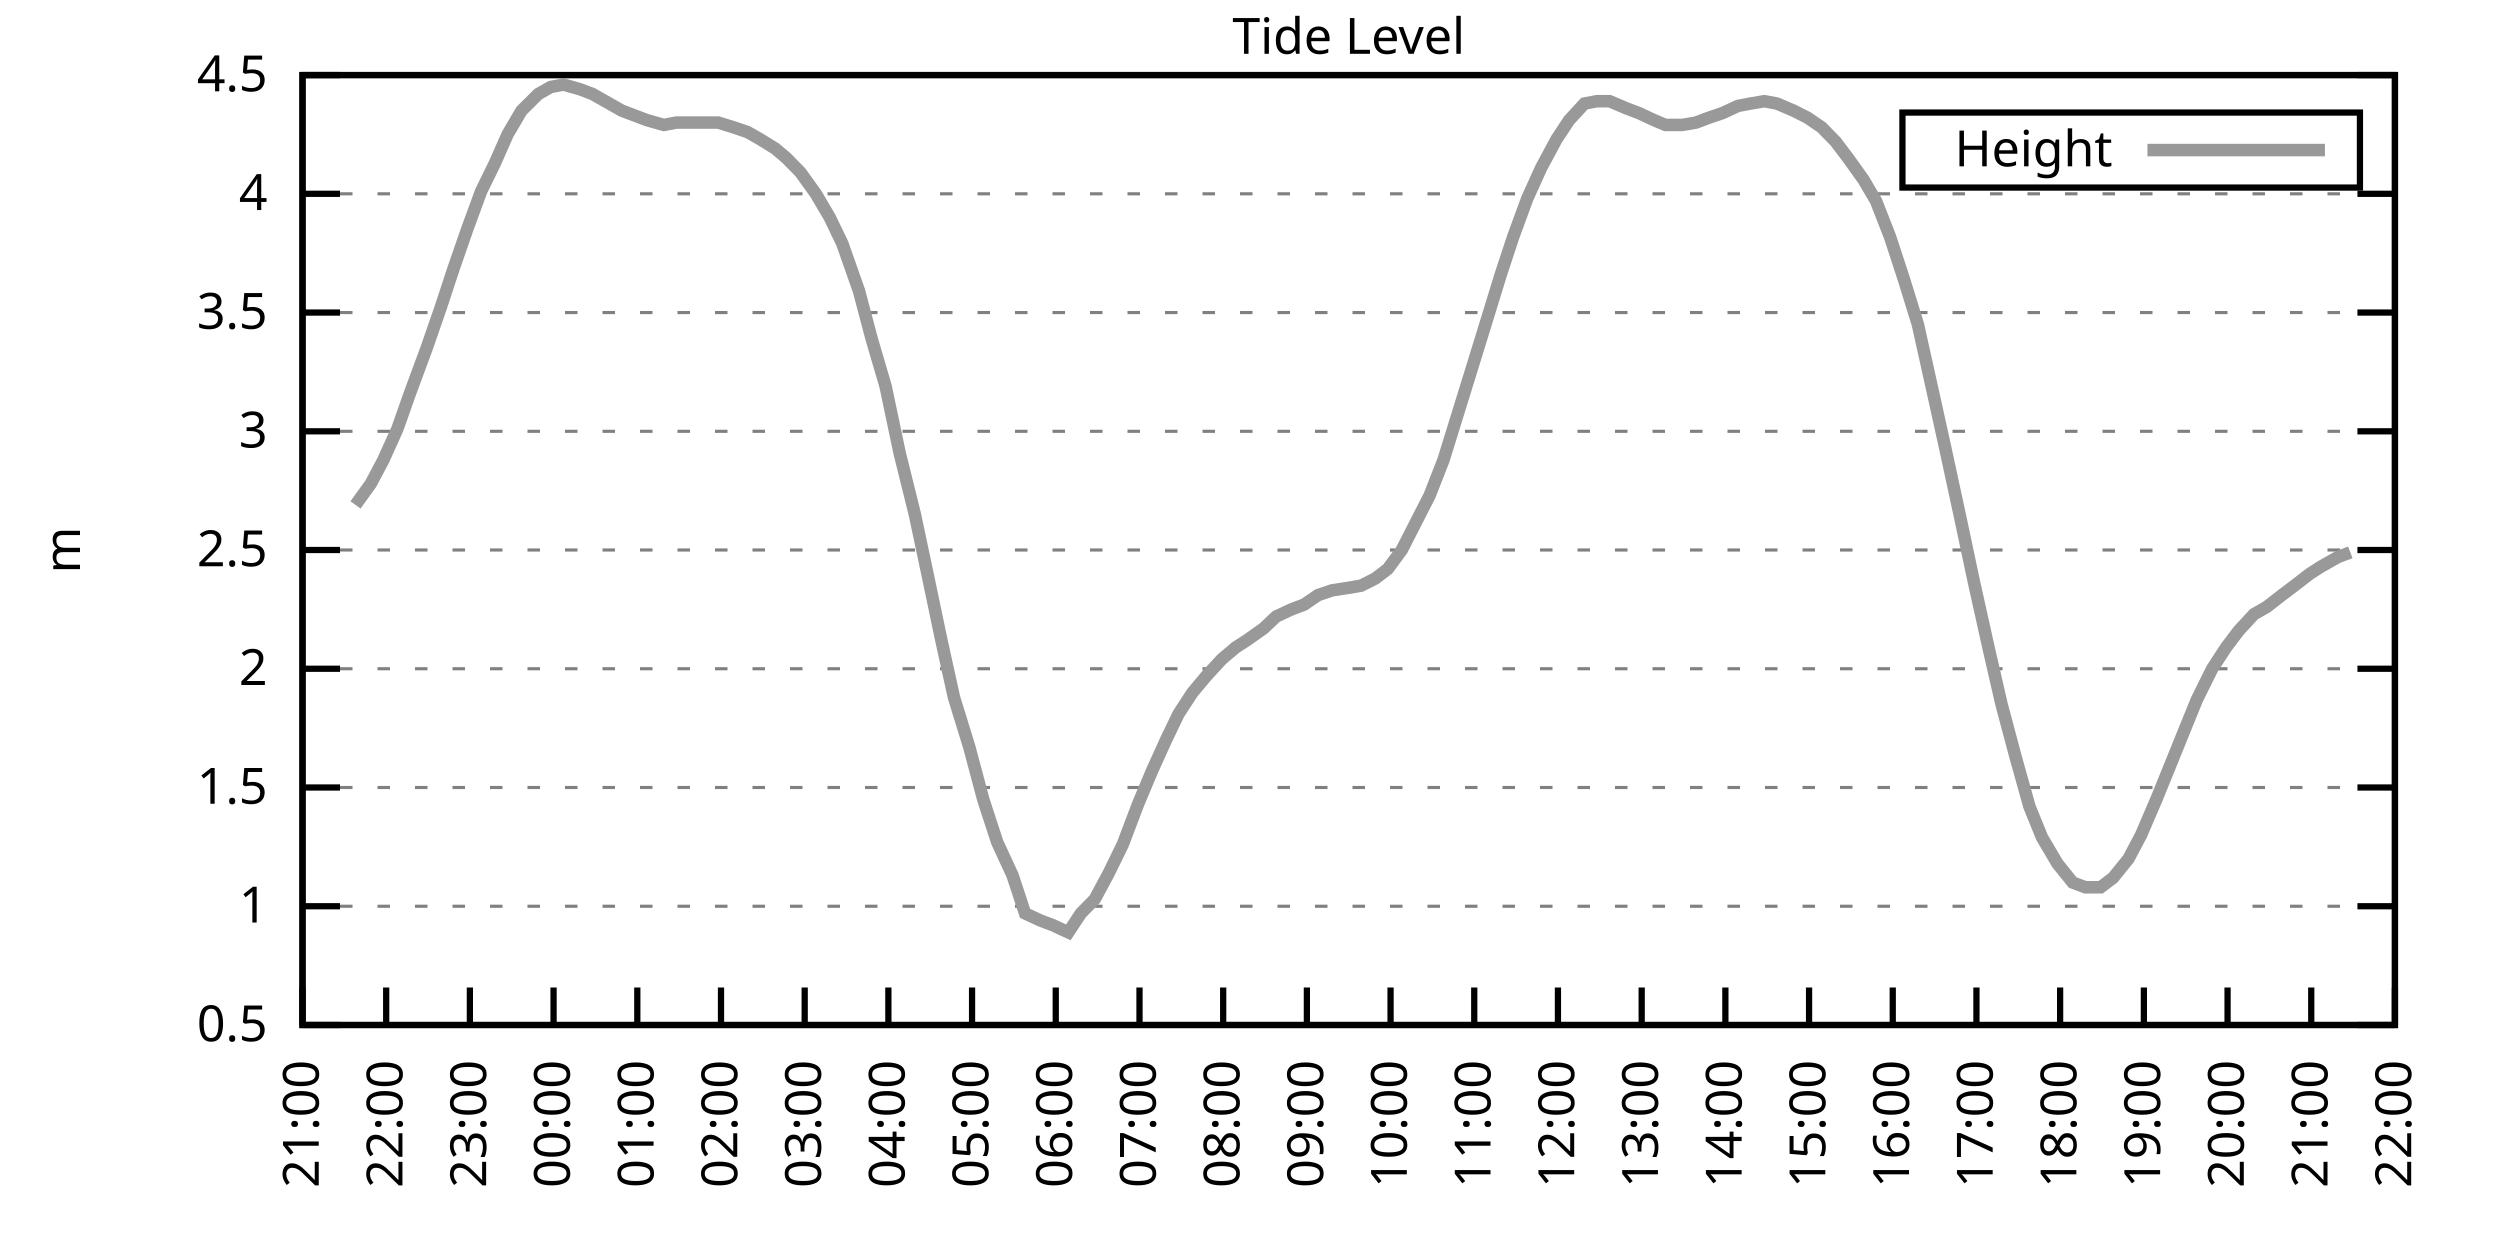
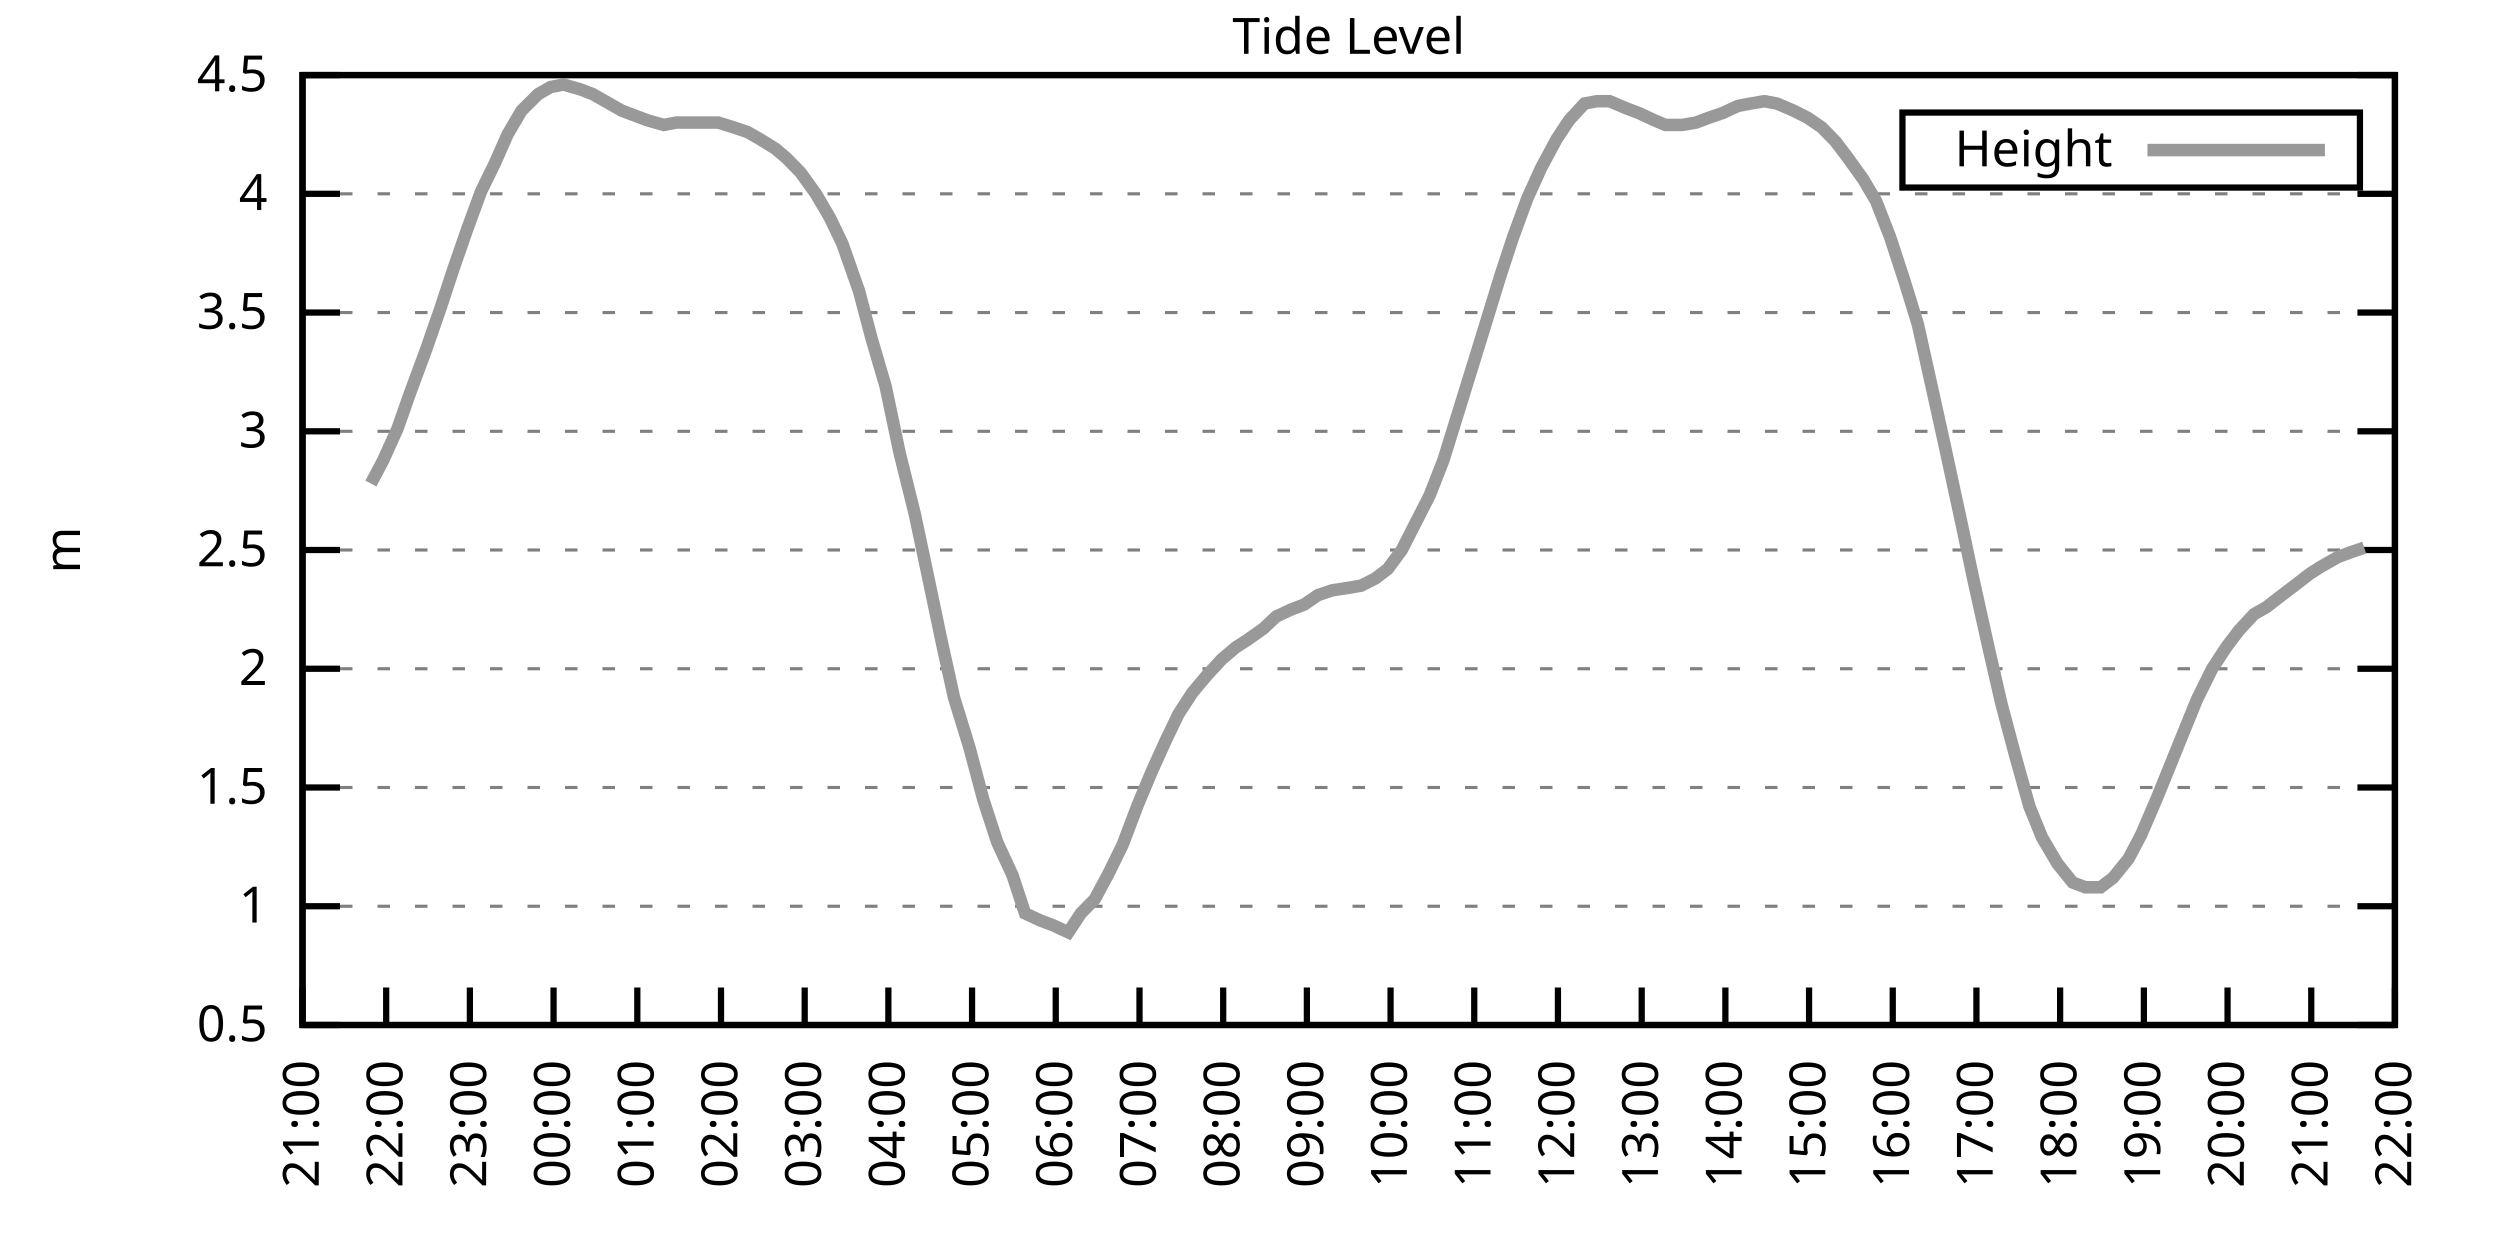
<svg xmlns="http://www.w3.org/2000/svg" xmlns:xlink="http://www.w3.org/1999/xlink" width="400" height="200" viewBox="0 0 400 200">
  <g id="gnuplot_canvas">
    <rect x="0" y="0" width="400" height="200" fill="none" />
    <defs>
      <circle id="gpDot" r="0.5" stroke-width="0.5" stroke="currentColor" />
      <path id="gpPt0" stroke-width="0.333" stroke="currentColor" d="M-1,0 h2 M0,-1 v2" />
      <path id="gpPt1" stroke-width="0.333" stroke="currentColor" d="M-1,-1 L1,1 M1,-1 L-1,1" />
      <path id="gpPt2" stroke-width="0.333" stroke="currentColor" d="M-1,0 L1,0 M0,-1 L0,1 M-1,-1 L1,1 M-1,1 L1,-1" />
      <rect id="gpPt3" stroke-width="0.333" stroke="currentColor" x="-1" y="-1" width="2" height="2" />
      <rect id="gpPt4" stroke-width="0.333" stroke="currentColor" fill="currentColor" x="-1" y="-1" width="2" height="2" />
      <circle id="gpPt5" stroke-width="0.333" stroke="currentColor" cx="0" cy="0" r="1" />
      <use xlink:href="#gpPt5" id="gpPt6" fill="currentColor" stroke="none" />
      <path id="gpPt7" stroke-width="0.333" stroke="currentColor" d="M0,-1.33 L-1.33,0.67 L1.33,0.67 z" />
      <use xlink:href="#gpPt7" id="gpPt8" fill="currentColor" stroke="none" />
      <use xlink:href="#gpPt7" id="gpPt9" stroke="currentColor" transform="rotate(180)" />
      <use xlink:href="#gpPt9" id="gpPt10" fill="currentColor" stroke="none" />
      <use xlink:href="#gpPt3" id="gpPt11" stroke="currentColor" transform="rotate(45)" />
      <use xlink:href="#gpPt11" id="gpPt12" fill="currentColor" stroke="none" />
      <path id="gpPt13" stroke-width="0.333" stroke="currentColor" d="M0,1.330 L1.265,0.411 L0.782,-1.067 L-0.782,-1.076 L-1.265,0.411 z" />
      <use xlink:href="#gpPt13" id="gpPt14" fill="currentColor" stroke="none" />
      <filter id="textbox" filterUnits="objectBoundingBox" x="0" y="0" height="1" width="1">
        <feFlood flood-color="white" flood-opacity="1" result="bgnd" />
        <feComposite in="SourceGraphic" in2="bgnd" operator="atop" />
      </filter>
      <filter id="greybox" filterUnits="objectBoundingBox" x="0" y="0" height="1" width="1">
        <feFlood flood-color="lightgrey" flood-opacity="1" result="grey" />
        <feComposite in="SourceGraphic" in2="grey" operator="atop" />
      </filter>
    </defs>
    <g fill="none" color="white" stroke="currentColor" stroke-width="1.00" stroke-linecap="butt" stroke-linejoin="miter">
</g>
    <g fill="none" color="black" stroke="currentColor" stroke-width="1.00" stroke-linecap="butt" stroke-linejoin="miter">
      <g stroke="none" shape-rendering="crispEdges">
        <polygon fill="rgb(255, 255, 255)" points="48.40,164.00 383.18,164.00 383.18,12.02 48.40,12.02 " />
      </g>
    </g>
    <g fill="none" color="black" stroke="currentColor" stroke-width="1.00" stroke-linecap="butt" stroke-linejoin="miter">
</g>
    <g fill="none" color="black" stroke="black" stroke-width="0.50" stroke-linecap="butt" stroke-linejoin="miter">
</g>
    <g fill="none" color="gray" stroke="currentColor" stroke-width="0.50" stroke-linecap="butt" stroke-linejoin="miter">
      <path stroke="gray" stroke-dasharray="2,4" class="gridline" d="M48.40,164.00 L383.19,164.00  " />
    </g>
    <g fill="none" color="gray" stroke="gray" stroke-width="1.00" stroke-linecap="butt" stroke-linejoin="miter">
</g>
    <g fill="none" color="black" stroke="currentColor" stroke-width="1.00" stroke-linecap="butt" stroke-linejoin="miter">
      <path stroke="black" d="M48.40,164.00 L54.40,164.00 M383.19,164.00 L377.19,164.00  " />
      <g transform="translate(42.80,166.60)" stroke="none" fill="black" font-family="Sans" font-size="8.00" text-anchor="end">
        <text>
          <tspan font-family="Sans"> 0.5</tspan>
        </text>
      </g>
    </g>
    <g fill="none" color="black" stroke="currentColor" stroke-width="1.00" stroke-linecap="butt" stroke-linejoin="miter">
</g>
    <g fill="none" color="black" stroke="black" stroke-width="0.50" stroke-linecap="butt" stroke-linejoin="miter">
</g>
    <g fill="none" color="gray" stroke="currentColor" stroke-width="0.50" stroke-linecap="butt" stroke-linejoin="miter">
      <path stroke="gray" stroke-dasharray="2,4" class="gridline" d="M48.40,145.00 L383.19,145.00  " />
    </g>
    <g fill="none" color="gray" stroke="gray" stroke-width="1.00" stroke-linecap="butt" stroke-linejoin="miter">
</g>
    <g fill="none" color="black" stroke="currentColor" stroke-width="1.00" stroke-linecap="butt" stroke-linejoin="miter">
      <path stroke="black" d="M48.40,145.00 L54.40,145.00 M383.19,145.00 L377.19,145.00  " />
      <g transform="translate(42.80,147.60)" stroke="none" fill="black" font-family="Sans" font-size="8.00" text-anchor="end">
        <text>
          <tspan font-family="Sans"> 1</tspan>
        </text>
      </g>
    </g>
    <g fill="none" color="black" stroke="currentColor" stroke-width="1.00" stroke-linecap="butt" stroke-linejoin="miter">
</g>
    <g fill="none" color="black" stroke="black" stroke-width="0.50" stroke-linecap="butt" stroke-linejoin="miter">
</g>
    <g fill="none" color="gray" stroke="currentColor" stroke-width="0.50" stroke-linecap="butt" stroke-linejoin="miter">
      <path stroke="gray" stroke-dasharray="2,4" class="gridline" d="M48.40,126.00 L383.19,126.00  " />
    </g>
    <g fill="none" color="gray" stroke="gray" stroke-width="1.00" stroke-linecap="butt" stroke-linejoin="miter">
</g>
    <g fill="none" color="black" stroke="currentColor" stroke-width="1.00" stroke-linecap="butt" stroke-linejoin="miter">
      <path stroke="black" d="M48.40,126.00 L54.40,126.00 M383.19,126.00 L377.19,126.00  " />
      <g transform="translate(42.80,128.60)" stroke="none" fill="black" font-family="Sans" font-size="8.00" text-anchor="end">
        <text>
          <tspan font-family="Sans"> 1.5</tspan>
        </text>
      </g>
    </g>
    <g fill="none" color="black" stroke="currentColor" stroke-width="1.00" stroke-linecap="butt" stroke-linejoin="miter">
</g>
    <g fill="none" color="black" stroke="black" stroke-width="0.50" stroke-linecap="butt" stroke-linejoin="miter">
</g>
    <g fill="none" color="gray" stroke="currentColor" stroke-width="0.50" stroke-linecap="butt" stroke-linejoin="miter">
      <path stroke="gray" stroke-dasharray="2,4" class="gridline" d="M48.40,107.00 L383.19,107.00  " />
    </g>
    <g fill="none" color="gray" stroke="gray" stroke-width="1.00" stroke-linecap="butt" stroke-linejoin="miter">
</g>
    <g fill="none" color="black" stroke="currentColor" stroke-width="1.00" stroke-linecap="butt" stroke-linejoin="miter">
      <path stroke="black" d="M48.40,107.00 L54.40,107.00 M383.19,107.00 L377.19,107.00  " />
      <g transform="translate(42.80,109.60)" stroke="none" fill="black" font-family="Sans" font-size="8.00" text-anchor="end">
        <text>
          <tspan font-family="Sans"> 2</tspan>
        </text>
      </g>
    </g>
    <g fill="none" color="black" stroke="currentColor" stroke-width="1.00" stroke-linecap="butt" stroke-linejoin="miter">
</g>
    <g fill="none" color="black" stroke="black" stroke-width="0.50" stroke-linecap="butt" stroke-linejoin="miter">
</g>
    <g fill="none" color="gray" stroke="currentColor" stroke-width="0.50" stroke-linecap="butt" stroke-linejoin="miter">
      <path stroke="gray" stroke-dasharray="2,4" class="gridline" d="M48.40,88.00 L383.19,88.00  " />
    </g>
    <g fill="none" color="gray" stroke="gray" stroke-width="1.00" stroke-linecap="butt" stroke-linejoin="miter">
</g>
    <g fill="none" color="black" stroke="currentColor" stroke-width="1.00" stroke-linecap="butt" stroke-linejoin="miter">
      <path stroke="black" d="M48.40,88.00 L54.40,88.00 M383.19,88.00 L377.19,88.00  " />
      <g transform="translate(42.80,90.60)" stroke="none" fill="black" font-family="Sans" font-size="8.00" text-anchor="end">
        <text>
          <tspan font-family="Sans"> 2.5</tspan>
        </text>
      </g>
    </g>
    <g fill="none" color="black" stroke="currentColor" stroke-width="1.00" stroke-linecap="butt" stroke-linejoin="miter">
</g>
    <g fill="none" color="black" stroke="black" stroke-width="0.50" stroke-linecap="butt" stroke-linejoin="miter">
</g>
    <g fill="none" color="gray" stroke="currentColor" stroke-width="0.50" stroke-linecap="butt" stroke-linejoin="miter">
      <path stroke="gray" stroke-dasharray="2,4" class="gridline" d="M48.40,69.01 L383.19,69.01  " />
    </g>
    <g fill="none" color="gray" stroke="gray" stroke-width="1.00" stroke-linecap="butt" stroke-linejoin="miter">
</g>
    <g fill="none" color="black" stroke="currentColor" stroke-width="1.00" stroke-linecap="butt" stroke-linejoin="miter">
      <path stroke="black" d="M48.40,69.01 L54.40,69.01 M383.19,69.01 L377.19,69.01  " />
      <g transform="translate(42.80,71.61)" stroke="none" fill="black" font-family="Sans" font-size="8.00" text-anchor="end">
        <text>
          <tspan font-family="Sans"> 3</tspan>
        </text>
      </g>
    </g>
    <g fill="none" color="black" stroke="currentColor" stroke-width="1.00" stroke-linecap="butt" stroke-linejoin="miter">
</g>
    <g fill="none" color="black" stroke="black" stroke-width="0.50" stroke-linecap="butt" stroke-linejoin="miter">
</g>
    <g fill="none" color="gray" stroke="currentColor" stroke-width="0.50" stroke-linecap="butt" stroke-linejoin="miter">
      <path stroke="gray" stroke-dasharray="2,4" class="gridline" d="M48.40,50.01 L383.19,50.01  " />
    </g>
    <g fill="none" color="gray" stroke="gray" stroke-width="1.00" stroke-linecap="butt" stroke-linejoin="miter">
</g>
    <g fill="none" color="black" stroke="currentColor" stroke-width="1.00" stroke-linecap="butt" stroke-linejoin="miter">
      <path stroke="black" d="M48.40,50.01 L54.40,50.01 M383.19,50.01 L377.19,50.01  " />
      <g transform="translate(42.80,52.61)" stroke="none" fill="black" font-family="Sans" font-size="8.00" text-anchor="end">
        <text>
          <tspan font-family="Sans"> 3.5</tspan>
        </text>
      </g>
    </g>
    <g fill="none" color="black" stroke="currentColor" stroke-width="1.00" stroke-linecap="butt" stroke-linejoin="miter">
</g>
    <g fill="none" color="black" stroke="black" stroke-width="0.50" stroke-linecap="butt" stroke-linejoin="miter">
</g>
    <g fill="none" color="gray" stroke="currentColor" stroke-width="0.50" stroke-linecap="butt" stroke-linejoin="miter">
      <path stroke="gray" stroke-dasharray="2,4" class="gridline" d="M48.40,31.01 L383.19,31.01  " />
    </g>
    <g fill="none" color="gray" stroke="gray" stroke-width="1.00" stroke-linecap="butt" stroke-linejoin="miter">
</g>
    <g fill="none" color="black" stroke="currentColor" stroke-width="1.00" stroke-linecap="butt" stroke-linejoin="miter">
      <path stroke="black" d="M48.40,31.01 L54.40,31.01 M383.19,31.01 L377.19,31.01  " />
      <g transform="translate(42.80,33.61)" stroke="none" fill="black" font-family="Sans" font-size="8.00" text-anchor="end">
        <text>
          <tspan font-family="Sans"> 4</tspan>
        </text>
      </g>
    </g>
    <g fill="none" color="black" stroke="currentColor" stroke-width="1.00" stroke-linecap="butt" stroke-linejoin="miter">
</g>
    <g fill="none" color="black" stroke="black" stroke-width="0.50" stroke-linecap="butt" stroke-linejoin="miter">
</g>
    <g fill="none" color="gray" stroke="currentColor" stroke-width="0.50" stroke-linecap="butt" stroke-linejoin="miter">
      <path stroke="gray" stroke-dasharray="2,4" class="gridline" d="M48.40,12.01 L383.19,12.01  " />
    </g>
    <g fill="none" color="gray" stroke="gray" stroke-width="1.00" stroke-linecap="butt" stroke-linejoin="miter">
</g>
    <g fill="none" color="black" stroke="currentColor" stroke-width="1.00" stroke-linecap="butt" stroke-linejoin="miter">
      <path stroke="black" d="M48.40,12.01 L54.40,12.01 M383.19,12.01 L377.19,12.01  " />
      <g transform="translate(42.80,14.61)" stroke="none" fill="black" font-family="Sans" font-size="8.00" text-anchor="end">
        <text>
          <tspan font-family="Sans"> 4.5</tspan>
        </text>
      </g>
    </g>
    <g fill="none" color="black" stroke="currentColor" stroke-width="1.00" stroke-linecap="butt" stroke-linejoin="miter">
      <path stroke="black" d="M48.40,164.00 L48.40,158.00  " />
      <g transform="translate(51.00,169.60) rotate(270.00)" stroke="none" fill="black" font-family="Sans" font-size="8.00" text-anchor="end">
        <text>
          <tspan font-family="Sans">21:00</tspan>
        </text>
      </g>
    </g>
    <g fill="none" color="black" stroke="currentColor" stroke-width="1.00" stroke-linecap="butt" stroke-linejoin="miter">
      <path stroke="black" d="M61.79,164.00 L61.79,158.00  " />
      <g transform="translate(64.39,169.60) rotate(270.00)" stroke="none" fill="black" font-family="Sans" font-size="8.00" text-anchor="end">
        <text>
          <tspan font-family="Sans">22:00</tspan>
        </text>
      </g>
    </g>
    <g fill="none" color="black" stroke="currentColor" stroke-width="1.00" stroke-linecap="butt" stroke-linejoin="miter">
      <path stroke="black" d="M75.18,164.00 L75.18,158.00  " />
      <g transform="translate(77.78,169.60) rotate(270.00)" stroke="none" fill="black" font-family="Sans" font-size="8.00" text-anchor="end">
        <text>
          <tspan font-family="Sans">23:00</tspan>
        </text>
      </g>
    </g>
    <g fill="none" color="black" stroke="currentColor" stroke-width="1.00" stroke-linecap="butt" stroke-linejoin="miter">
      <path stroke="black" d="M88.57,164.00 L88.57,158.00  " />
      <g transform="translate(91.17,169.60) rotate(270.00)" stroke="none" fill="black" font-family="Sans" font-size="8.00" text-anchor="end">
        <text>
          <tspan font-family="Sans">00:00</tspan>
        </text>
      </g>
    </g>
    <g fill="none" color="black" stroke="currentColor" stroke-width="1.00" stroke-linecap="butt" stroke-linejoin="miter">
      <path stroke="black" d="M101.97,164.00 L101.97,158.00  " />
      <g transform="translate(104.57,169.60) rotate(270.00)" stroke="none" fill="black" font-family="Sans" font-size="8.00" text-anchor="end">
        <text>
          <tspan font-family="Sans">01:00</tspan>
        </text>
      </g>
    </g>
    <g fill="none" color="black" stroke="currentColor" stroke-width="1.00" stroke-linecap="butt" stroke-linejoin="miter">
      <path stroke="black" d="M115.36,164.00 L115.36,158.00  " />
      <g transform="translate(117.96,169.60) rotate(270.00)" stroke="none" fill="black" font-family="Sans" font-size="8.00" text-anchor="end">
        <text>
          <tspan font-family="Sans">02:00</tspan>
        </text>
      </g>
    </g>
    <g fill="none" color="black" stroke="currentColor" stroke-width="1.00" stroke-linecap="butt" stroke-linejoin="miter">
      <path stroke="black" d="M128.75,164.00 L128.75,158.00  " />
      <g transform="translate(131.35,169.60) rotate(270.00)" stroke="none" fill="black" font-family="Sans" font-size="8.00" text-anchor="end">
        <text>
          <tspan font-family="Sans">03:00</tspan>
        </text>
      </g>
    </g>
    <g fill="none" color="black" stroke="currentColor" stroke-width="1.00" stroke-linecap="butt" stroke-linejoin="miter">
      <path stroke="black" d="M142.14,164.00 L142.14,158.00  " />
      <g transform="translate(144.74,169.60) rotate(270.00)" stroke="none" fill="black" font-family="Sans" font-size="8.00" text-anchor="end">
        <text>
          <tspan font-family="Sans">04:00</tspan>
        </text>
      </g>
    </g>
    <g fill="none" color="black" stroke="currentColor" stroke-width="1.00" stroke-linecap="butt" stroke-linejoin="miter">
      <path stroke="black" d="M155.53,164.00 L155.53,158.00  " />
      <g transform="translate(158.13,169.60) rotate(270.00)" stroke="none" fill="black" font-family="Sans" font-size="8.00" text-anchor="end">
        <text>
          <tspan font-family="Sans">05:00</tspan>
        </text>
      </g>
    </g>
    <g fill="none" color="black" stroke="currentColor" stroke-width="1.00" stroke-linecap="butt" stroke-linejoin="miter">
      <path stroke="black" d="M168.92,164.00 L168.92,158.00  " />
      <g transform="translate(171.52,169.60) rotate(270.00)" stroke="none" fill="black" font-family="Sans" font-size="8.00" text-anchor="end">
        <text>
          <tspan font-family="Sans">06:00</tspan>
        </text>
      </g>
    </g>
    <g fill="none" color="black" stroke="currentColor" stroke-width="1.00" stroke-linecap="butt" stroke-linejoin="miter">
      <path stroke="black" d="M182.32,164.00 L182.32,158.00  " />
      <g transform="translate(184.92,169.60) rotate(270.00)" stroke="none" fill="black" font-family="Sans" font-size="8.00" text-anchor="end">
        <text>
          <tspan font-family="Sans">07:00</tspan>
        </text>
      </g>
    </g>
    <g fill="none" color="black" stroke="currentColor" stroke-width="1.00" stroke-linecap="butt" stroke-linejoin="miter">
      <path stroke="black" d="M195.71,164.00 L195.71,158.00  " />
      <g transform="translate(198.31,169.60) rotate(270.00)" stroke="none" fill="black" font-family="Sans" font-size="8.00" text-anchor="end">
        <text>
          <tspan font-family="Sans">08:00</tspan>
        </text>
      </g>
    </g>
    <g fill="none" color="black" stroke="currentColor" stroke-width="1.00" stroke-linecap="butt" stroke-linejoin="miter">
      <path stroke="black" d="M209.10,164.00 L209.10,158.00  " />
      <g transform="translate(211.70,169.60) rotate(270.00)" stroke="none" fill="black" font-family="Sans" font-size="8.00" text-anchor="end">
        <text>
          <tspan font-family="Sans">09:00</tspan>
        </text>
      </g>
    </g>
    <g fill="none" color="black" stroke="currentColor" stroke-width="1.00" stroke-linecap="butt" stroke-linejoin="miter">
      <path stroke="black" d="M222.49,164.00 L222.49,158.00  " />
      <g transform="translate(225.09,169.60) rotate(270.00)" stroke="none" fill="black" font-family="Sans" font-size="8.00" text-anchor="end">
        <text>
          <tspan font-family="Sans">10:00</tspan>
        </text>
      </g>
    </g>
    <g fill="none" color="black" stroke="currentColor" stroke-width="1.00" stroke-linecap="butt" stroke-linejoin="miter">
      <path stroke="black" d="M235.88,164.00 L235.88,158.00  " />
      <g transform="translate(238.48,169.60) rotate(270.00)" stroke="none" fill="black" font-family="Sans" font-size="8.00" text-anchor="end">
        <text>
          <tspan font-family="Sans">11:00</tspan>
        </text>
      </g>
    </g>
    <g fill="none" color="black" stroke="currentColor" stroke-width="1.00" stroke-linecap="butt" stroke-linejoin="miter">
      <path stroke="black" d="M249.27,164.00 L249.27,158.00  " />
      <g transform="translate(251.87,169.60) rotate(270.00)" stroke="none" fill="black" font-family="Sans" font-size="8.00" text-anchor="end">
        <text>
          <tspan font-family="Sans">12:00</tspan>
        </text>
      </g>
    </g>
    <g fill="none" color="black" stroke="currentColor" stroke-width="1.00" stroke-linecap="butt" stroke-linejoin="miter">
      <path stroke="black" d="M262.67,164.00 L262.67,158.00  " />
      <g transform="translate(265.27,169.60) rotate(270.00)" stroke="none" fill="black" font-family="Sans" font-size="8.00" text-anchor="end">
        <text>
          <tspan font-family="Sans">13:00</tspan>
        </text>
      </g>
    </g>
    <g fill="none" color="black" stroke="currentColor" stroke-width="1.00" stroke-linecap="butt" stroke-linejoin="miter">
      <path stroke="black" d="M276.06,164.00 L276.06,158.00  " />
      <g transform="translate(278.66,169.60) rotate(270.00)" stroke="none" fill="black" font-family="Sans" font-size="8.00" text-anchor="end">
        <text>
          <tspan font-family="Sans">14:00</tspan>
        </text>
      </g>
    </g>
    <g fill="none" color="black" stroke="currentColor" stroke-width="1.00" stroke-linecap="butt" stroke-linejoin="miter">
      <path stroke="black" d="M289.45,164.00 L289.45,158.00  " />
      <g transform="translate(292.05,169.60) rotate(270.00)" stroke="none" fill="black" font-family="Sans" font-size="8.00" text-anchor="end">
        <text>
          <tspan font-family="Sans">15:00</tspan>
        </text>
      </g>
    </g>
    <g fill="none" color="black" stroke="currentColor" stroke-width="1.00" stroke-linecap="butt" stroke-linejoin="miter">
      <path stroke="black" d="M302.84,164.00 L302.84,158.00  " />
      <g transform="translate(305.44,169.60) rotate(270.00)" stroke="none" fill="black" font-family="Sans" font-size="8.00" text-anchor="end">
        <text>
          <tspan font-family="Sans">16:00</tspan>
        </text>
      </g>
    </g>
    <g fill="none" color="black" stroke="currentColor" stroke-width="1.00" stroke-linecap="butt" stroke-linejoin="miter">
      <path stroke="black" d="M316.23,164.00 L316.23,158.00  " />
      <g transform="translate(318.83,169.60) rotate(270.00)" stroke="none" fill="black" font-family="Sans" font-size="8.00" text-anchor="end">
        <text>
          <tspan font-family="Sans">17:00</tspan>
        </text>
      </g>
    </g>
    <g fill="none" color="black" stroke="currentColor" stroke-width="1.00" stroke-linecap="butt" stroke-linejoin="miter">
      <path stroke="black" d="M329.62,164.00 L329.62,158.00  " />
      <g transform="translate(332.22,169.60) rotate(270.00)" stroke="none" fill="black" font-family="Sans" font-size="8.00" text-anchor="end">
        <text>
          <tspan font-family="Sans">18:00</tspan>
        </text>
      </g>
    </g>
    <g fill="none" color="black" stroke="currentColor" stroke-width="1.00" stroke-linecap="butt" stroke-linejoin="miter">
      <path stroke="black" d="M343.02,164.00 L343.02,158.00  " />
      <g transform="translate(345.62,169.60) rotate(270.00)" stroke="none" fill="black" font-family="Sans" font-size="8.00" text-anchor="end">
        <text>
          <tspan font-family="Sans">19:00</tspan>
        </text>
      </g>
    </g>
    <g fill="none" color="black" stroke="currentColor" stroke-width="1.00" stroke-linecap="butt" stroke-linejoin="miter">
      <path stroke="black" d="M356.41,164.00 L356.41,158.00  " />
      <g transform="translate(359.01,169.60) rotate(270.00)" stroke="none" fill="black" font-family="Sans" font-size="8.00" text-anchor="end">
        <text>
          <tspan font-family="Sans">20:00</tspan>
        </text>
      </g>
    </g>
    <g fill="none" color="black" stroke="currentColor" stroke-width="1.00" stroke-linecap="butt" stroke-linejoin="miter">
      <path stroke="black" d="M369.80,164.00 L369.80,158.00  " />
      <g transform="translate(372.40,169.60) rotate(270.00)" stroke="none" fill="black" font-family="Sans" font-size="8.00" text-anchor="end">
        <text>
          <tspan font-family="Sans">21:00</tspan>
        </text>
      </g>
    </g>
    <g fill="none" color="black" stroke="currentColor" stroke-width="1.00" stroke-linecap="butt" stroke-linejoin="miter">
      <path stroke="black" d="M383.19,164.00 L383.19,158.00  " />
      <g transform="translate(385.79,169.60) rotate(270.00)" stroke="none" fill="black" font-family="Sans" font-size="8.00" text-anchor="end">
        <text>
          <tspan font-family="Sans">22:00</tspan>
        </text>
      </g>
    </g>
    <g fill="none" color="black" stroke="currentColor" stroke-width="1.00" stroke-linecap="butt" stroke-linejoin="miter">
</g>
    <g fill="none" color="black" stroke="currentColor" stroke-width="1.00" stroke-linecap="butt" stroke-linejoin="miter">
      <path stroke="black" d="M48.40,12.01 L48.40,164.00 L383.19,164.00 L383.19,12.01 L48.40,12.01 Z  " />
    </g>
    <g fill="none" color="black" stroke="currentColor" stroke-width="1.00" stroke-linecap="butt" stroke-linejoin="miter">
</g>
    <g fill="none" color="black" stroke="currentColor" stroke-width="1.00" stroke-linecap="butt" stroke-linejoin="miter">
      <path stroke="black" d="M304.39,30.01 L304.39,18.01 L377.59,18.01 L377.59,30.01 L304.39,30.01 Z  " />
    </g>
    <g id="Tide_level_plot_1">
      <g fill="none" color="white" stroke="black" stroke-width="2.00" stroke-linecap="butt" stroke-linejoin="miter">
</g>
      <g fill="none" color="black" stroke="currentColor" stroke-width="2.00" stroke-linecap="butt" stroke-linejoin="miter">
        <g transform="translate(337.99,26.61)" stroke="none" fill="black" font-family="Sans" font-size="8.00" text-anchor="end">
          <text>
            <tspan font-family="Sans">Height</tspan>
          </text>
        </g>
      </g>
      <g fill="none" color="black" stroke="currentColor" stroke-width="2.00" stroke-linecap="butt" stroke-linejoin="miter">
-         <path stroke="rgb(153, 153, 153)" d="M343.59,24.01 L371.99,24.01 M56.88,80.79 L59.34,77.37 L61.35,73.57 L63.58,68.63 L65.59,62.93 L68.26,55.71   L70.50,49.25 L72.50,43.17 L74.74,36.71 L76.97,30.63 L79.20,26.07 L81.21,21.51 L83.44,17.71 L86.12,15.05   L88.13,13.91 L90.14,13.53 L92.82,14.29 L94.82,15.05 L99.51,17.71 L101.52,18.47 L103.53,19.23 L106.21,19.99   L108.22,19.61 L110.45,19.61 L112.68,19.61 L114.91,19.61 L117.37,20.37 L119.60,21.13 L121.61,22.27 L124.06,23.79   L125.85,25.31 L128.08,27.59 L130.54,31.01 L132.77,34.81 L134.78,38.99 L137.45,46.59 L139.46,54.19 L141.69,61.79   L143.93,72.43 L146.38,82.31 L148.39,91.80 L150.62,102.44 L152.63,111.56 L155.09,119.54 L157.32,127.90 L159.55,134.74   L162.01,140.06 L164.01,146.14 L166.47,147.28 L168.48,148.04 L170.93,149.18 L172.94,146.14 L175.17,143.86 L177.41,139.68   L179.64,135.12 L182.09,128.66 L184.32,123.34 L186.56,118.40 L188.57,114.22 L190.80,110.80 L193.03,108.14 L195.48,105.48   L197.72,103.58 L199.50,102.44 L202.18,100.54 L204.19,98.64 L206.64,97.50 L208.65,96.74 L210.88,95.22 L213.12,94.46   L215.57,94.08 L217.80,93.70 L220.04,92.56 L222.04,91.04 L224.28,88.00 L228.74,79.27 L230.97,73.57 L235.44,59.13   L237.67,51.91 L240.12,43.93 L242.13,37.85 L244.36,31.77 L246.60,26.83 L249.05,22.27 L251.06,19.23 L253.51,16.57   L255.52,16.19 L257.53,16.19 L260.21,17.33 L262.22,18.09 L264.67,19.23 L266.46,19.99 L269.14,19.99 L271.37,19.61   L273.38,18.85 L275.61,18.09 L278.07,16.95 L280.07,16.57 L282.31,16.19 L284.32,16.57 L286.99,17.71 L289.23,18.85   L291.46,20.37 L293.69,22.65 L295.70,25.31 L298.15,28.73 L300.16,32.15 L302.39,37.85 L304.63,44.69 L306.86,51.91   L309.31,62.93 L311.32,72.05 L313.78,83.45 L315.79,92.94 L318.24,103.96 L320.25,112.70 L322.48,121.06 L324.71,129.04   L326.72,133.98 L329.18,138.16 L331.63,141.20 L333.64,141.96 L336.10,141.96 L338.10,140.44 L340.56,137.40 L342.57,133.60   L345.02,127.90 L347.03,122.96 L349.49,116.88 L351.50,111.94 L353.95,107.00 L356.18,103.58 L358.19,100.92 L360.65,98.26   L362.66,97.12 L365.11,95.22 L367.12,93.70 L369.58,91.80 L371.36,90.66 L374.04,89.14 L376.05,88.38  " />
+         <path stroke="rgb(153, 153, 153)" d="M343.59,24.01 L371.99,24.01 M59.34,77.37 L61.35,73.57 L63.58,68.63 L65.59,62.93 L68.26,55.71 L70.50,49.25   L72.50,43.17 L74.74,36.71 L76.97,30.63 L79.20,26.07 L81.21,21.51 L83.44,17.71 L86.12,15.05 L88.13,13.91   L90.14,13.53 L92.82,14.29 L94.82,15.05 L99.51,17.71 L101.52,18.47 L103.53,19.23 L106.21,19.99 L108.22,19.61   L110.45,19.61 L112.68,19.61 L114.91,19.61 L117.37,20.37 L119.60,21.13 L121.61,22.27 L124.06,23.79 L125.85,25.31   L128.08,27.59 L130.54,31.01 L132.77,34.81 L134.78,38.99 L137.45,46.59 L139.46,54.19 L141.69,61.79 L143.93,72.43   L146.38,82.31 L148.39,91.80 L150.62,102.44 L152.63,111.56 L155.09,119.54 L157.32,127.90 L159.55,134.74 L162.01,140.06   L164.01,146.14 L166.47,147.28 L168.48,148.04 L170.93,149.18 L172.94,146.14 L175.17,143.86 L177.41,139.68 L179.64,135.12   L182.09,128.66 L184.32,123.34 L186.56,118.40 L188.57,114.22 L190.80,110.80 L193.03,108.14 L195.48,105.48 L197.72,103.58   L199.50,102.44 L202.18,100.54 L204.19,98.64 L206.64,97.50 L208.65,96.74 L210.88,95.22 L213.12,94.46 L215.57,94.08   L217.80,93.70 L220.04,92.56 L222.04,91.04 L224.28,88.00 L228.74,79.27 L230.97,73.57 L235.44,59.13 L237.67,51.91   L240.12,43.93 L242.13,37.85 L244.36,31.77 L246.60,26.83 L249.05,22.27 L251.06,19.23 L253.51,16.57 L255.52,16.19   L257.53,16.19 L260.21,17.33 L262.22,18.09 L264.67,19.23 L266.46,19.99 L269.14,19.99 L271.37,19.61 L273.38,18.85   L275.61,18.09 L278.07,16.95 L280.07,16.57 L282.31,16.19 L284.32,16.57 L286.99,17.71 L289.23,18.85 L291.46,20.37   L293.69,22.65 L295.70,25.31 L298.15,28.73 L300.16,32.15 L302.39,37.85 L304.63,44.69 L306.86,51.91 L309.31,62.93   L311.32,72.05 L313.78,83.45 L315.79,92.94 L318.24,103.96 L320.25,112.70 L322.48,121.06 L324.71,129.04 L326.72,133.98   L329.18,138.16 L331.63,141.20 L333.64,141.96 L336.10,141.96 L338.10,140.44 L340.56,137.40 L342.57,133.60 L345.02,127.90   L347.03,122.96 L349.49,116.88 L351.50,111.94 L353.95,107.00 L356.18,103.58 L358.19,100.92 L360.65,98.26 L362.66,97.12   L365.11,95.22 L367.12,93.70 L369.58,91.80 L371.36,90.66 L374.04,89.14 L376.05,88.38 L378.28,87.63  " />
      </g>
    </g>
    <g fill="none" color="black" stroke="currentColor" stroke-width="2.00" stroke-linecap="butt" stroke-linejoin="miter">
</g>
    <g fill="none" color="black" stroke="black" stroke-width="1.00" stroke-linecap="butt" stroke-linejoin="miter">
</g>
    <g fill="none" color="black" stroke="currentColor" stroke-width="1.00" stroke-linecap="butt" stroke-linejoin="miter">
      <path stroke="black" d="M48.40,12.01 L48.40,164.00 L383.19,164.00 L383.19,12.01 L48.40,12.01 Z  " />
      <g transform="translate(12.80,88.01) rotate(270.00)" stroke="none" fill="black" font-family="Sans" font-size="8.00" text-anchor="middle">
        <text>
          <tspan font-family="Sans">m</tspan>
        </text>
      </g>
    </g>
    <g fill="none" color="black" stroke="currentColor" stroke-width="1.00" stroke-linecap="butt" stroke-linejoin="miter">
</g>
    <g fill="none" color="black" stroke="currentColor" stroke-width="1.00" stroke-linecap="butt" stroke-linejoin="miter">
      <g transform="translate(215.79,8.61)" stroke="none" fill="black" font-family="Sans" font-size="8.00" text-anchor="middle">
        <text>
          <tspan font-family="Sans">Tide Level</tspan>
        </text>
      </g>
    </g>
    <g fill="none" color="black" stroke="currentColor" stroke-width="1.00" stroke-linecap="butt" stroke-linejoin="miter">
</g>
  </g>
</svg>
